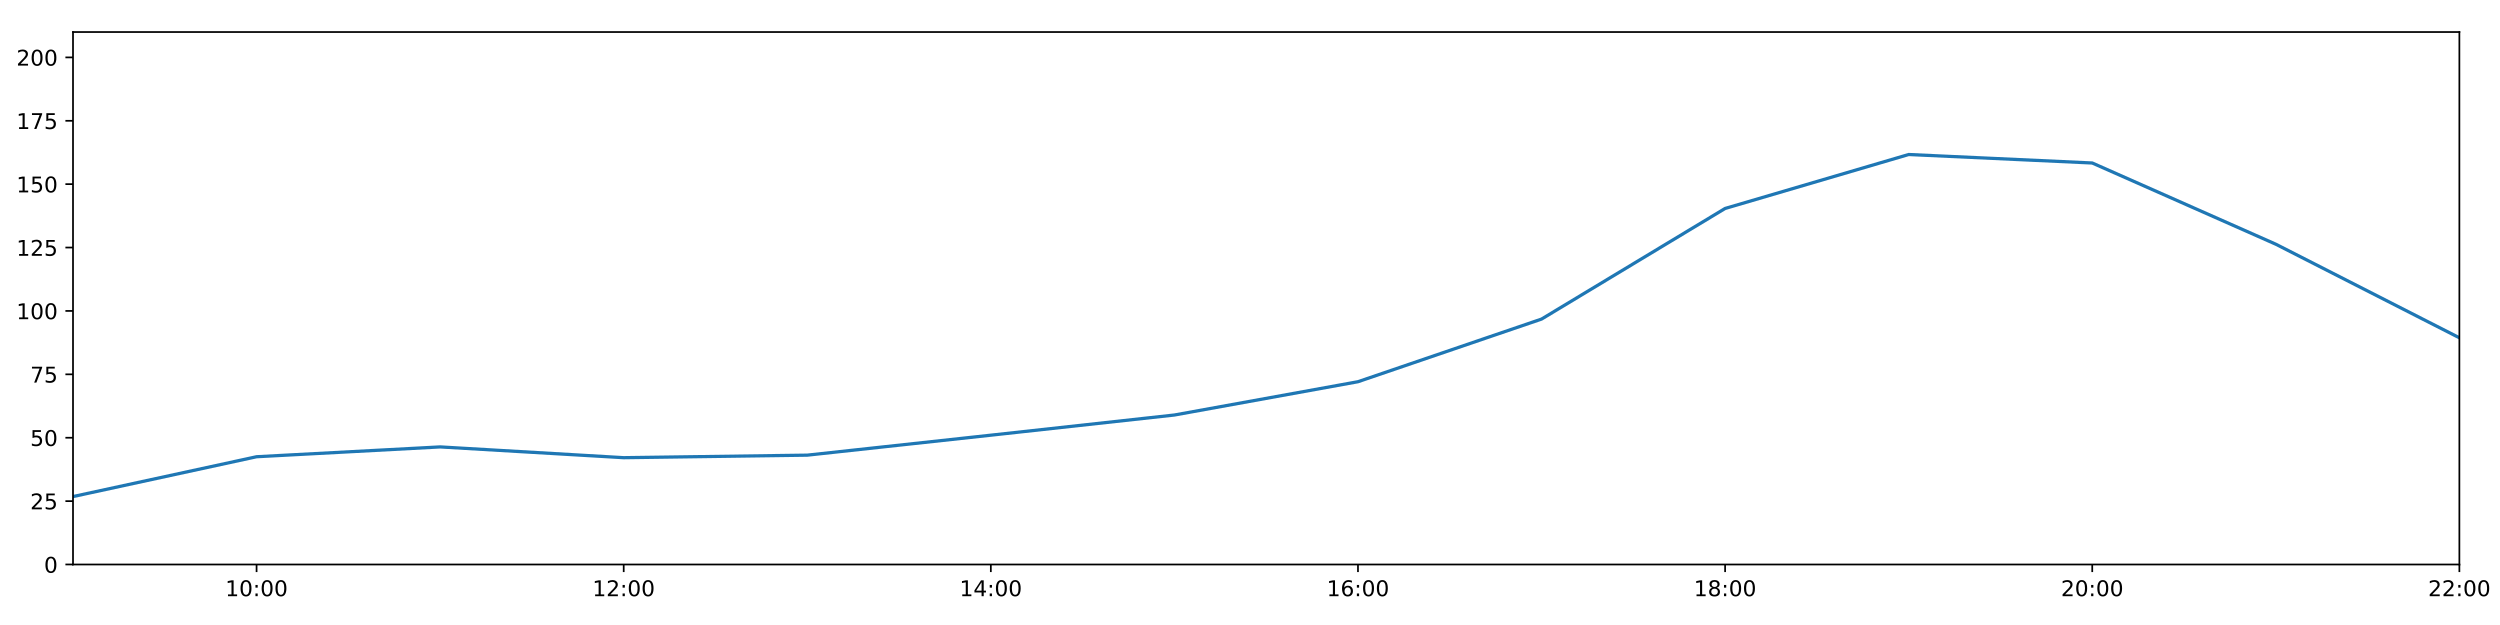
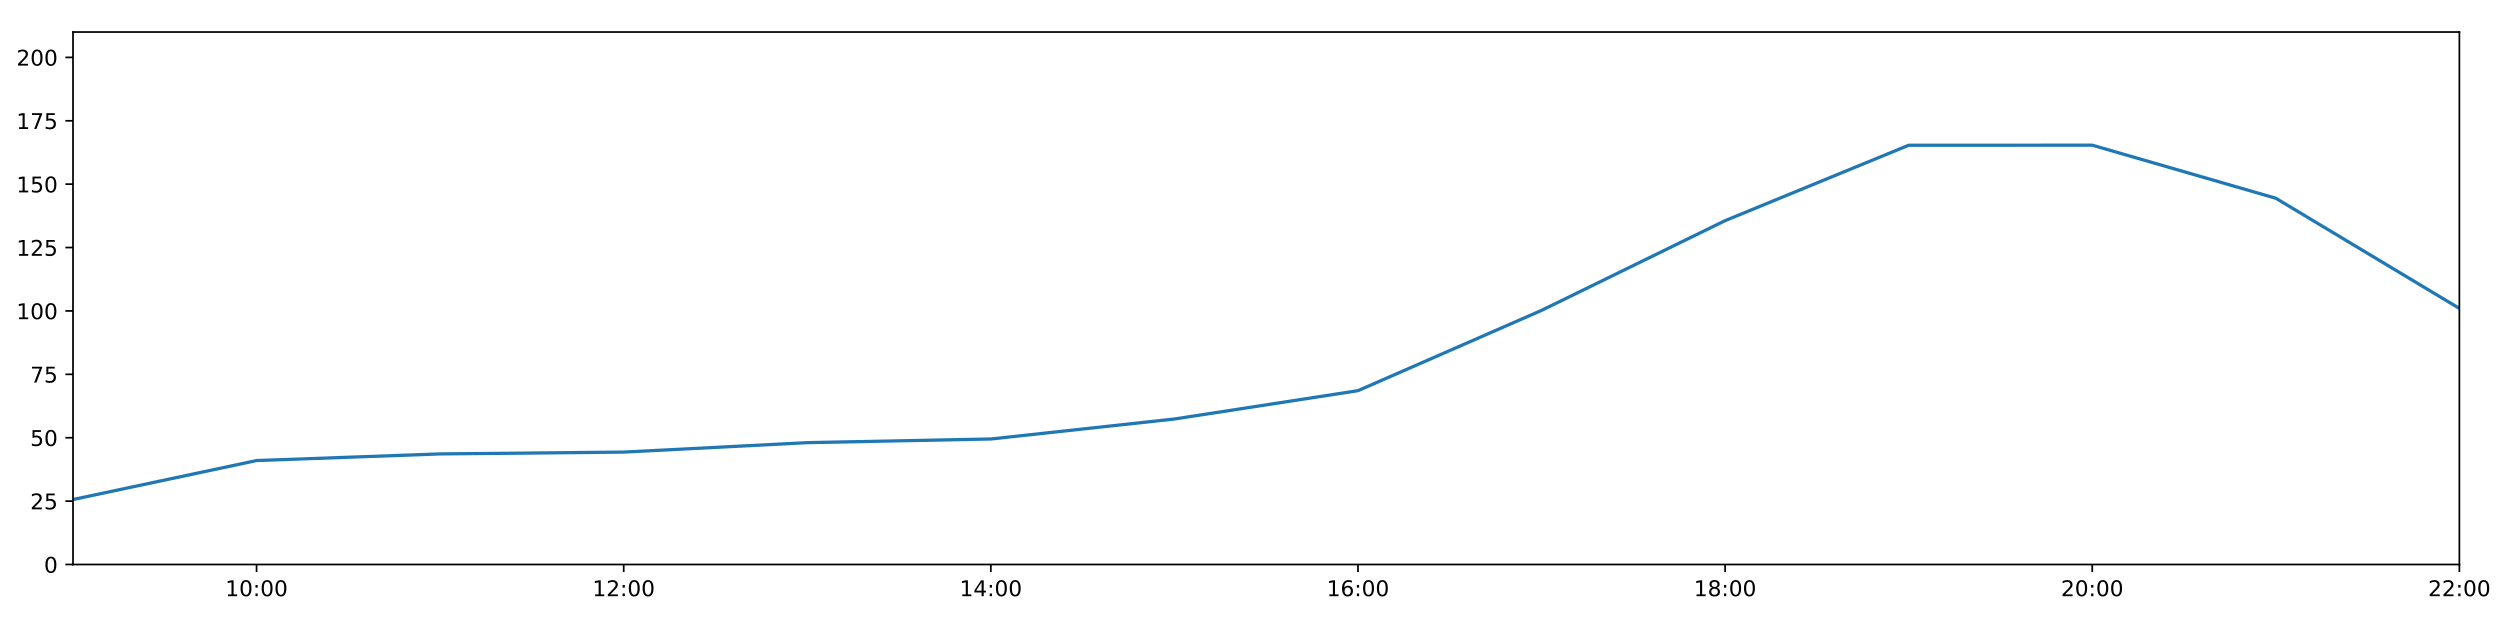
<svg xmlns="http://www.w3.org/2000/svg" xmlns:xlink="http://www.w3.org/1999/xlink" height="288pt" version="1.1" viewBox="0 0 1152 288" width="1152pt">
  <defs>
    <style type="text/css">
*{stroke-linecap:butt;stroke-linejoin:round;}
  </style>
  </defs>
  <g id="figure_1">
    <g id="patch_1">
      <path d="M 0 288  L 1152 288  L 1152 0  L 0 0  z " style="fill:#ffffff;" />
    </g>
    <g id="axes_1">
      <g id="patch_2">
        <path d="M 33.64 260.12  L 1133.28 260.12  L 1133.28 14.76  L 33.64 14.76  z " style="fill:#ffffff;" />
      </g>
      <g id="matplotlib.axis_1">
        <g id="xtick_1">
          <g id="line2d_1">
            <defs>
-               <path d="M 0 0  L 0 3.5  " id="m5843cfc427" style="stroke:#000000;stroke-width:0.8;" />
-             </defs>
-             <g>
-               <use style="stroke:#000000;stroke-width:0.8;" x="118.228" xlink:href="#m5843cfc427" y="260.12" />
+               <path d="M 0 0  L 0 3.5  " id="m200ffa2be5" style="stroke:#000000;stroke-width:0.8;" />
+             </defs>
+             <g>
+               <use style="stroke:#000000;stroke-width:0.8;" x="118.228" xlink:href="#m200ffa2be5" y="260.12" />
            </g>
          </g>
          <g id="text_1">
            <defs>
              <path d="M 12.406 8.297  L 28.516 8.297  L 28.516 63.922  L 10.984 60.406  L 10.984 69.391  L 28.422 72.906  L 38.281 72.906  L 38.281 8.297  L 54.391 8.297  L 54.391 0  L 12.406 0  z " id="DejaVuSans-49" />
              <path d="M 31.781 66.406  Q 24.172 66.406 20.328 58.906  Q 16.5 51.422 16.5 36.375  Q 16.5 21.391 20.328 13.891  Q 24.172 6.391 31.781 6.391  Q 39.453 6.391 43.281 13.891  Q 47.125 21.391 47.125 36.375  Q 47.125 51.422 43.281 58.906  Q 39.453 66.406 31.781 66.406  z M 31.781 74.219  Q 44.047 74.219 50.516 64.516  Q 56.984 54.828 56.984 36.375  Q 56.984 17.969 50.516 8.266  Q 44.047 -1.422 31.781 -1.422  Q 19.531 -1.422 13.062 8.266  Q 6.594 17.969 6.594 36.375  Q 6.594 54.828 13.062 64.516  Q 19.531 74.219 31.781 74.219  z " id="DejaVuSans-48" />
              <path d="M 11.719 12.406  L 22.016 12.406  L 22.016 0  L 11.719 0  z M 11.719 51.703  L 22.016 51.703  L 22.016 39.312  L 11.719 39.312  z " id="DejaVuSans-58" />
            </defs>
            <g transform="translate(103.8183 274.7184)scale(0.1 -0.1)">
              <use xlink:href="#DejaVuSans-49" />
              <use x="63.623" xlink:href="#DejaVuSans-48" />
              <use x="127.246" xlink:href="#DejaVuSans-58" />
              <use x="160.938" xlink:href="#DejaVuSans-48" />
              <use x="224.561" xlink:href="#DejaVuSans-48" />
            </g>
          </g>
        </g>
        <g id="xtick_2">
          <g id="line2d_2">
            <g>
-               <use style="stroke:#000000;stroke-width:0.8;" x="287.403" xlink:href="#m5843cfc427" y="260.12" />
+               <use style="stroke:#000000;stroke-width:0.8;" x="287.403" xlink:href="#m200ffa2be5" y="260.12" />
            </g>
          </g>
          <g id="text_2">
            <defs>
              <path d="M 19.188 8.297  L 53.609 8.297  L 53.609 0  L 7.328 0  L 7.328 8.297  Q 12.938 14.109 22.625 23.891  Q 32.328 33.688 34.812 36.531  Q 39.547 41.844 41.422 45.531  Q 43.312 49.219 43.312 52.781  Q 43.312 58.594 39.234 62.25  Q 35.156 65.922 28.609 65.922  Q 23.969 65.922 18.812 64.312  Q 13.672 62.703 7.812 59.422  L 7.812 69.391  Q 13.766 71.781 18.938 73  Q 24.125 74.219 28.422 74.219  Q 39.75 74.219 46.484 68.547  Q 53.219 62.891 53.219 53.422  Q 53.219 48.922 51.531 44.891  Q 49.859 40.875 45.406 35.406  Q 44.188 33.984 37.641 27.219  Q 31.109 20.453 19.188 8.297  z " id="DejaVuSans-50" />
            </defs>
            <g transform="translate(272.9937 274.7184)scale(0.1 -0.1)">
              <use xlink:href="#DejaVuSans-49" />
              <use x="63.623" xlink:href="#DejaVuSans-50" />
              <use x="127.246" xlink:href="#DejaVuSans-58" />
              <use x="160.938" xlink:href="#DejaVuSans-48" />
              <use x="224.561" xlink:href="#DejaVuSans-48" />
            </g>
          </g>
        </g>
        <g id="xtick_3">
          <g id="line2d_3">
            <g>
-               <use style="stroke:#000000;stroke-width:0.8;" x="456.578" xlink:href="#m5843cfc427" y="260.12" />
+               <use style="stroke:#000000;stroke-width:0.8;" x="456.578" xlink:href="#m200ffa2be5" y="260.12" />
            </g>
          </g>
          <g id="text_3">
            <defs>
              <path d="M 37.797 64.312  L 12.891 25.391  L 37.797 25.391  z M 35.203 72.906  L 47.609 72.906  L 47.609 25.391  L 58.016 25.391  L 58.016 17.188  L 47.609 17.188  L 47.609 0  L 37.797 0  L 37.797 17.188  L 4.891 17.188  L 4.891 26.703  z " id="DejaVuSans-52" />
            </defs>
            <g transform="translate(442.1691 274.7184)scale(0.1 -0.1)">
              <use xlink:href="#DejaVuSans-49" />
              <use x="63.623" xlink:href="#DejaVuSans-52" />
              <use x="127.246" xlink:href="#DejaVuSans-58" />
              <use x="160.938" xlink:href="#DejaVuSans-48" />
              <use x="224.561" xlink:href="#DejaVuSans-48" />
            </g>
          </g>
        </g>
        <g id="xtick_4">
          <g id="line2d_4">
            <g>
-               <use style="stroke:#000000;stroke-width:0.8;" x="625.754" xlink:href="#m5843cfc427" y="260.12" />
+               <use style="stroke:#000000;stroke-width:0.8;" x="625.754" xlink:href="#m200ffa2be5" y="260.12" />
            </g>
          </g>
          <g id="text_4">
            <defs>
              <path d="M 33.016 40.375  Q 26.375 40.375 22.484 35.828  Q 18.609 31.297 18.609 23.391  Q 18.609 15.531 22.484 10.953  Q 26.375 6.391 33.016 6.391  Q 39.656 6.391 43.531 10.953  Q 47.406 15.531 47.406 23.391  Q 47.406 31.297 43.531 35.828  Q 39.656 40.375 33.016 40.375  z M 52.594 71.297  L 52.594 62.312  Q 48.875 64.062 45.094 64.984  Q 41.312 65.922 37.594 65.922  Q 27.828 65.922 22.672 59.328  Q 17.531 52.734 16.797 39.406  Q 19.672 43.656 24.016 45.922  Q 28.375 48.188 33.594 48.188  Q 44.578 48.188 50.953 41.516  Q 57.328 34.859 57.328 23.391  Q 57.328 12.156 50.688 5.359  Q 44.047 -1.422 33.016 -1.422  Q 20.359 -1.422 13.672 8.266  Q 6.984 17.969 6.984 36.375  Q 6.984 53.656 15.188 63.938  Q 23.391 74.219 37.203 74.219  Q 40.922 74.219 44.703 73.484  Q 48.484 72.75 52.594 71.297  z " id="DejaVuSans-54" />
            </defs>
            <g transform="translate(611.3445 274.7184)scale(0.1 -0.1)">
              <use xlink:href="#DejaVuSans-49" />
              <use x="63.623" xlink:href="#DejaVuSans-54" />
              <use x="127.246" xlink:href="#DejaVuSans-58" />
              <use x="160.938" xlink:href="#DejaVuSans-48" />
              <use x="224.561" xlink:href="#DejaVuSans-48" />
            </g>
          </g>
        </g>
        <g id="xtick_5">
          <g id="line2d_5">
            <g>
-               <use style="stroke:#000000;stroke-width:0.8;" x="794.929" xlink:href="#m5843cfc427" y="260.12" />
+               <use style="stroke:#000000;stroke-width:0.8;" x="794.929" xlink:href="#m200ffa2be5" y="260.12" />
            </g>
          </g>
          <g id="text_5">
            <defs>
              <path d="M 31.781 34.625  Q 24.75 34.625 20.719 30.859  Q 16.703 27.094 16.703 20.516  Q 16.703 13.922 20.719 10.156  Q 24.75 6.391 31.781 6.391  Q 38.812 6.391 42.859 10.172  Q 46.922 13.969 46.922 20.516  Q 46.922 27.094 42.891 30.859  Q 38.875 34.625 31.781 34.625  z M 21.922 38.812  Q 15.578 40.375 12.031 44.719  Q 8.5 49.078 8.5 55.328  Q 8.5 64.062 14.719 69.141  Q 20.953 74.219 31.781 74.219  Q 42.672 74.219 48.875 69.141  Q 55.078 64.062 55.078 55.328  Q 55.078 49.078 51.531 44.719  Q 48 40.375 41.703 38.812  Q 48.828 37.156 52.797 32.312  Q 56.781 27.484 56.781 20.516  Q 56.781 9.906 50.312 4.234  Q 43.844 -1.422 31.781 -1.422  Q 19.734 -1.422 13.25 4.234  Q 6.781 9.906 6.781 20.516  Q 6.781 27.484 10.781 32.312  Q 14.797 37.156 21.922 38.812  z M 18.312 54.391  Q 18.312 48.734 21.844 45.562  Q 25.391 42.391 31.781 42.391  Q 38.141 42.391 41.719 45.562  Q 45.312 48.734 45.312 54.391  Q 45.312 60.062 41.719 63.234  Q 38.141 66.406 31.781 66.406  Q 25.391 66.406 21.844 63.234  Q 18.312 60.062 18.312 54.391  z " id="DejaVuSans-56" />
            </defs>
            <g transform="translate(780.5199 274.7184)scale(0.1 -0.1)">
              <use xlink:href="#DejaVuSans-49" />
              <use x="63.623" xlink:href="#DejaVuSans-56" />
              <use x="127.246" xlink:href="#DejaVuSans-58" />
              <use x="160.938" xlink:href="#DejaVuSans-48" />
              <use x="224.561" xlink:href="#DejaVuSans-48" />
            </g>
          </g>
        </g>
        <g id="xtick_6">
          <g id="line2d_6">
            <g>
-               <use style="stroke:#000000;stroke-width:0.8;" x="964.105" xlink:href="#m5843cfc427" y="260.12" />
+               <use style="stroke:#000000;stroke-width:0.8;" x="964.105" xlink:href="#m200ffa2be5" y="260.12" />
            </g>
          </g>
          <g id="text_6">
            <g transform="translate(949.6952 274.7184)scale(0.1 -0.1)">
              <use xlink:href="#DejaVuSans-50" />
              <use x="63.623" xlink:href="#DejaVuSans-48" />
              <use x="127.246" xlink:href="#DejaVuSans-58" />
              <use x="160.938" xlink:href="#DejaVuSans-48" />
              <use x="224.561" xlink:href="#DejaVuSans-48" />
            </g>
          </g>
        </g>
        <g id="xtick_7">
          <g id="line2d_7">
            <g>
-               <use style="stroke:#000000;stroke-width:0.8;" x="1133.28" xlink:href="#m5843cfc427" y="260.12" />
+               <use style="stroke:#000000;stroke-width:0.8;" x="1133.28" xlink:href="#m200ffa2be5" y="260.12" />
            </g>
          </g>
          <g id="text_7">
            <g transform="translate(1118.871 274.7184)scale(0.1 -0.1)">
              <use xlink:href="#DejaVuSans-50" />
              <use x="63.623" xlink:href="#DejaVuSans-50" />
              <use x="127.246" xlink:href="#DejaVuSans-58" />
              <use x="160.938" xlink:href="#DejaVuSans-48" />
              <use x="224.561" xlink:href="#DejaVuSans-48" />
            </g>
          </g>
        </g>
      </g>
      <g id="matplotlib.axis_2">
        <g id="ytick_1">
          <g id="line2d_8">
            <defs>
-               <path d="M 0 0  L -3.5 0  " id="md6771c0e34" style="stroke:#000000;stroke-width:0.8;" />
-             </defs>
-             <g>
-               <use style="stroke:#000000;stroke-width:0.8;" x="33.64" xlink:href="#md6771c0e34" y="260.12" />
+               <path d="M 0 0  L -3.5 0  " id="m1568ed9cc4" style="stroke:#000000;stroke-width:0.8;" />
+             </defs>
+             <g>
+               <use style="stroke:#000000;stroke-width:0.8;" x="33.64" xlink:href="#m1568ed9cc4" y="260.12" />
            </g>
          </g>
          <g id="text_8">
            <g transform="translate(20.2775 263.9192)scale(0.1 -0.1)">
              <use xlink:href="#DejaVuSans-48" />
            </g>
          </g>
        </g>
        <g id="ytick_2">
          <g id="line2d_9">
            <g>
-               <use style="stroke:#000000;stroke-width:0.8;" x="33.64" xlink:href="#md6771c0e34" y="230.91" />
+               <use style="stroke:#000000;stroke-width:0.8;" x="33.64" xlink:href="#m1568ed9cc4" y="230.91" />
            </g>
          </g>
          <g id="text_9">
            <defs>
              <path d="M 10.797 72.906  L 49.516 72.906  L 49.516 64.594  L 19.828 64.594  L 19.828 46.734  Q 21.969 47.469 24.109 47.828  Q 26.266 48.188 28.422 48.188  Q 40.625 48.188 47.75 41.5  Q 54.891 34.812 54.891 23.391  Q 54.891 11.625 47.562 5.094  Q 40.234 -1.422 26.906 -1.422  Q 22.312 -1.422 17.547 -0.641  Q 12.797 0.141 7.719 1.703  L 7.719 11.625  Q 12.109 9.234 16.797 8.062  Q 21.484 6.891 26.703 6.891  Q 35.156 6.891 40.078 11.328  Q 45.016 15.766 45.016 23.391  Q 45.016 31 40.078 35.438  Q 35.156 39.891 26.703 39.891  Q 22.75 39.891 18.812 39.016  Q 14.891 38.141 10.797 36.281  z " id="DejaVuSans-53" />
            </defs>
            <g transform="translate(13.915 234.7097)scale(0.1 -0.1)">
              <use xlink:href="#DejaVuSans-50" />
              <use x="63.623" xlink:href="#DejaVuSans-53" />
            </g>
          </g>
        </g>
        <g id="ytick_3">
          <g id="line2d_10">
            <g>
-               <use style="stroke:#000000;stroke-width:0.8;" x="33.64" xlink:href="#md6771c0e34" y="201.701" />
+               <use style="stroke:#000000;stroke-width:0.8;" x="33.64" xlink:href="#m1568ed9cc4" y="201.701" />
            </g>
          </g>
          <g id="text_10">
            <g transform="translate(13.915 205.5002)scale(0.1 -0.1)">
              <use xlink:href="#DejaVuSans-53" />
              <use x="63.623" xlink:href="#DejaVuSans-48" />
            </g>
          </g>
        </g>
        <g id="ytick_4">
          <g id="line2d_11">
            <g>
-               <use style="stroke:#000000;stroke-width:0.8;" x="33.64" xlink:href="#md6771c0e34" y="172.491" />
+               <use style="stroke:#000000;stroke-width:0.8;" x="33.64" xlink:href="#m1568ed9cc4" y="172.491" />
            </g>
          </g>
          <g id="text_11">
            <defs>
              <path d="M 8.203 72.906  L 55.078 72.906  L 55.078 68.703  L 28.609 0  L 18.312 0  L 43.219 64.594  L 8.203 64.594  z " id="DejaVuSans-55" />
            </defs>
            <g transform="translate(13.915 176.2906)scale(0.1 -0.1)">
              <use xlink:href="#DejaVuSans-55" />
              <use x="63.623" xlink:href="#DejaVuSans-53" />
            </g>
          </g>
        </g>
        <g id="ytick_5">
          <g id="line2d_12">
            <g>
-               <use style="stroke:#000000;stroke-width:0.8;" x="33.64" xlink:href="#md6771c0e34" y="143.282" />
+               <use style="stroke:#000000;stroke-width:0.8;" x="33.64" xlink:href="#m1568ed9cc4" y="143.282" />
            </g>
          </g>
          <g id="text_12">
            <g transform="translate(7.5525 147.0811)scale(0.1 -0.1)">
              <use xlink:href="#DejaVuSans-49" />
              <use x="63.623" xlink:href="#DejaVuSans-48" />
              <use x="127.246" xlink:href="#DejaVuSans-48" />
            </g>
          </g>
        </g>
        <g id="ytick_6">
          <g id="line2d_13">
            <g>
-               <use style="stroke:#000000;stroke-width:0.8;" x="33.64" xlink:href="#md6771c0e34" y="114.072" />
+               <use style="stroke:#000000;stroke-width:0.8;" x="33.64" xlink:href="#m1568ed9cc4" y="114.072" />
            </g>
          </g>
          <g id="text_13">
            <g transform="translate(7.5525 117.8716)scale(0.1 -0.1)">
              <use xlink:href="#DejaVuSans-49" />
              <use x="63.623" xlink:href="#DejaVuSans-50" />
              <use x="127.246" xlink:href="#DejaVuSans-53" />
            </g>
          </g>
        </g>
        <g id="ytick_7">
          <g id="line2d_14">
            <g>
-               <use style="stroke:#000000;stroke-width:0.8;" x="33.64" xlink:href="#md6771c0e34" y="84.863" />
+               <use style="stroke:#000000;stroke-width:0.8;" x="33.64" xlink:href="#m1568ed9cc4" y="84.863" />
            </g>
          </g>
          <g id="text_14">
            <g transform="translate(7.5525 88.66208)scale(0.1 -0.1)">
              <use xlink:href="#DejaVuSans-49" />
              <use x="63.623" xlink:href="#DejaVuSans-53" />
              <use x="127.246" xlink:href="#DejaVuSans-48" />
            </g>
          </g>
        </g>
        <g id="ytick_8">
          <g id="line2d_15">
            <g>
-               <use style="stroke:#000000;stroke-width:0.8;" x="33.64" xlink:href="#md6771c0e34" y="55.653" />
+               <use style="stroke:#000000;stroke-width:0.8;" x="33.64" xlink:href="#m1568ed9cc4" y="55.653" />
            </g>
          </g>
          <g id="text_15">
            <g transform="translate(7.5525 59.45255)scale(0.1 -0.1)">
              <use xlink:href="#DejaVuSans-49" />
              <use x="63.623" xlink:href="#DejaVuSans-55" />
              <use x="127.246" xlink:href="#DejaVuSans-53" />
            </g>
          </g>
        </g>
        <g id="ytick_9">
          <g id="line2d_16">
            <g>
-               <use style="stroke:#000000;stroke-width:0.8;" x="33.64" xlink:href="#md6771c0e34" y="26.444" />
+               <use style="stroke:#000000;stroke-width:0.8;" x="33.64" xlink:href="#m1568ed9cc4" y="26.444" />
            </g>
          </g>
          <g id="text_16">
            <g transform="translate(7.5525 30.24303)scale(0.1 -0.1)">
              <use xlink:href="#DejaVuSans-50" />
              <use x="63.623" xlink:href="#DejaVuSans-48" />
              <use x="127.246" xlink:href="#DejaVuSans-48" />
            </g>
          </g>
        </g>
      </g>
      <g id="line2d_17">
-         <path clip-path="url(#p4ad1c766d9)" d="M 33.64 228.817  L 118.228 210.464  L 202.815 205.936  L 287.403 210.902  L 371.991 209.734  L 456.578 200.533  L 541.166 191.236  L 625.754 175.895  L 710.342 147.03  L 794.929 96.06  L 879.517 71.198  L 964.105 75.109  L 1048.692 112.532  L 1133.28 155.647  " style="fill:none;stroke:#1f77b4;stroke-linecap:square;stroke-width:1.5;" />
+         <path clip-path="url(#p1334506d48)" d="M 33.64 230.173  L 118.228 212.216  L 202.815 209.166  L 287.403 208.322  L 371.991 203.969  L 456.578 202.285  L 541.166 193.068  L 625.754 180.021  L 710.342 143.022  L 794.929 101.675  L 879.517 66.925  L 964.105 66.899  L 1048.692 91.354  L 1133.28 142.114  " style="fill:none;stroke:#1f77b4;stroke-linecap:square;stroke-width:1.5;" />
      </g>
      <g id="patch_3">
        <path d="M 33.64 260.12  L 33.64 14.76  " style="fill:none;stroke:#000000;stroke-linecap:square;stroke-linejoin:miter;stroke-width:0.8;" />
      </g>
      <g id="patch_4">
        <path d="M 1133.28 260.12  L 1133.28 14.76  " style="fill:none;stroke:#000000;stroke-linecap:square;stroke-linejoin:miter;stroke-width:0.8;" />
      </g>
      <g id="patch_5">
        <path d="M 33.64 260.12  L 1133.28 260.12  " style="fill:none;stroke:#000000;stroke-linecap:square;stroke-linejoin:miter;stroke-width:0.8;" />
      </g>
      <g id="patch_6">
        <path d="M 33.64 14.76  L 1133.28 14.76  " style="fill:none;stroke:#000000;stroke-linecap:square;stroke-linejoin:miter;stroke-width:0.8;" />
      </g>
    </g>
  </g>
  <defs>
-     <clipPath id="p4ad1c766d9">
+     <clipPath id="p1334506d48">
      <rect height="245.36" width="1099.64" x="33.64" y="14.76" />
    </clipPath>
  </defs>
</svg>
